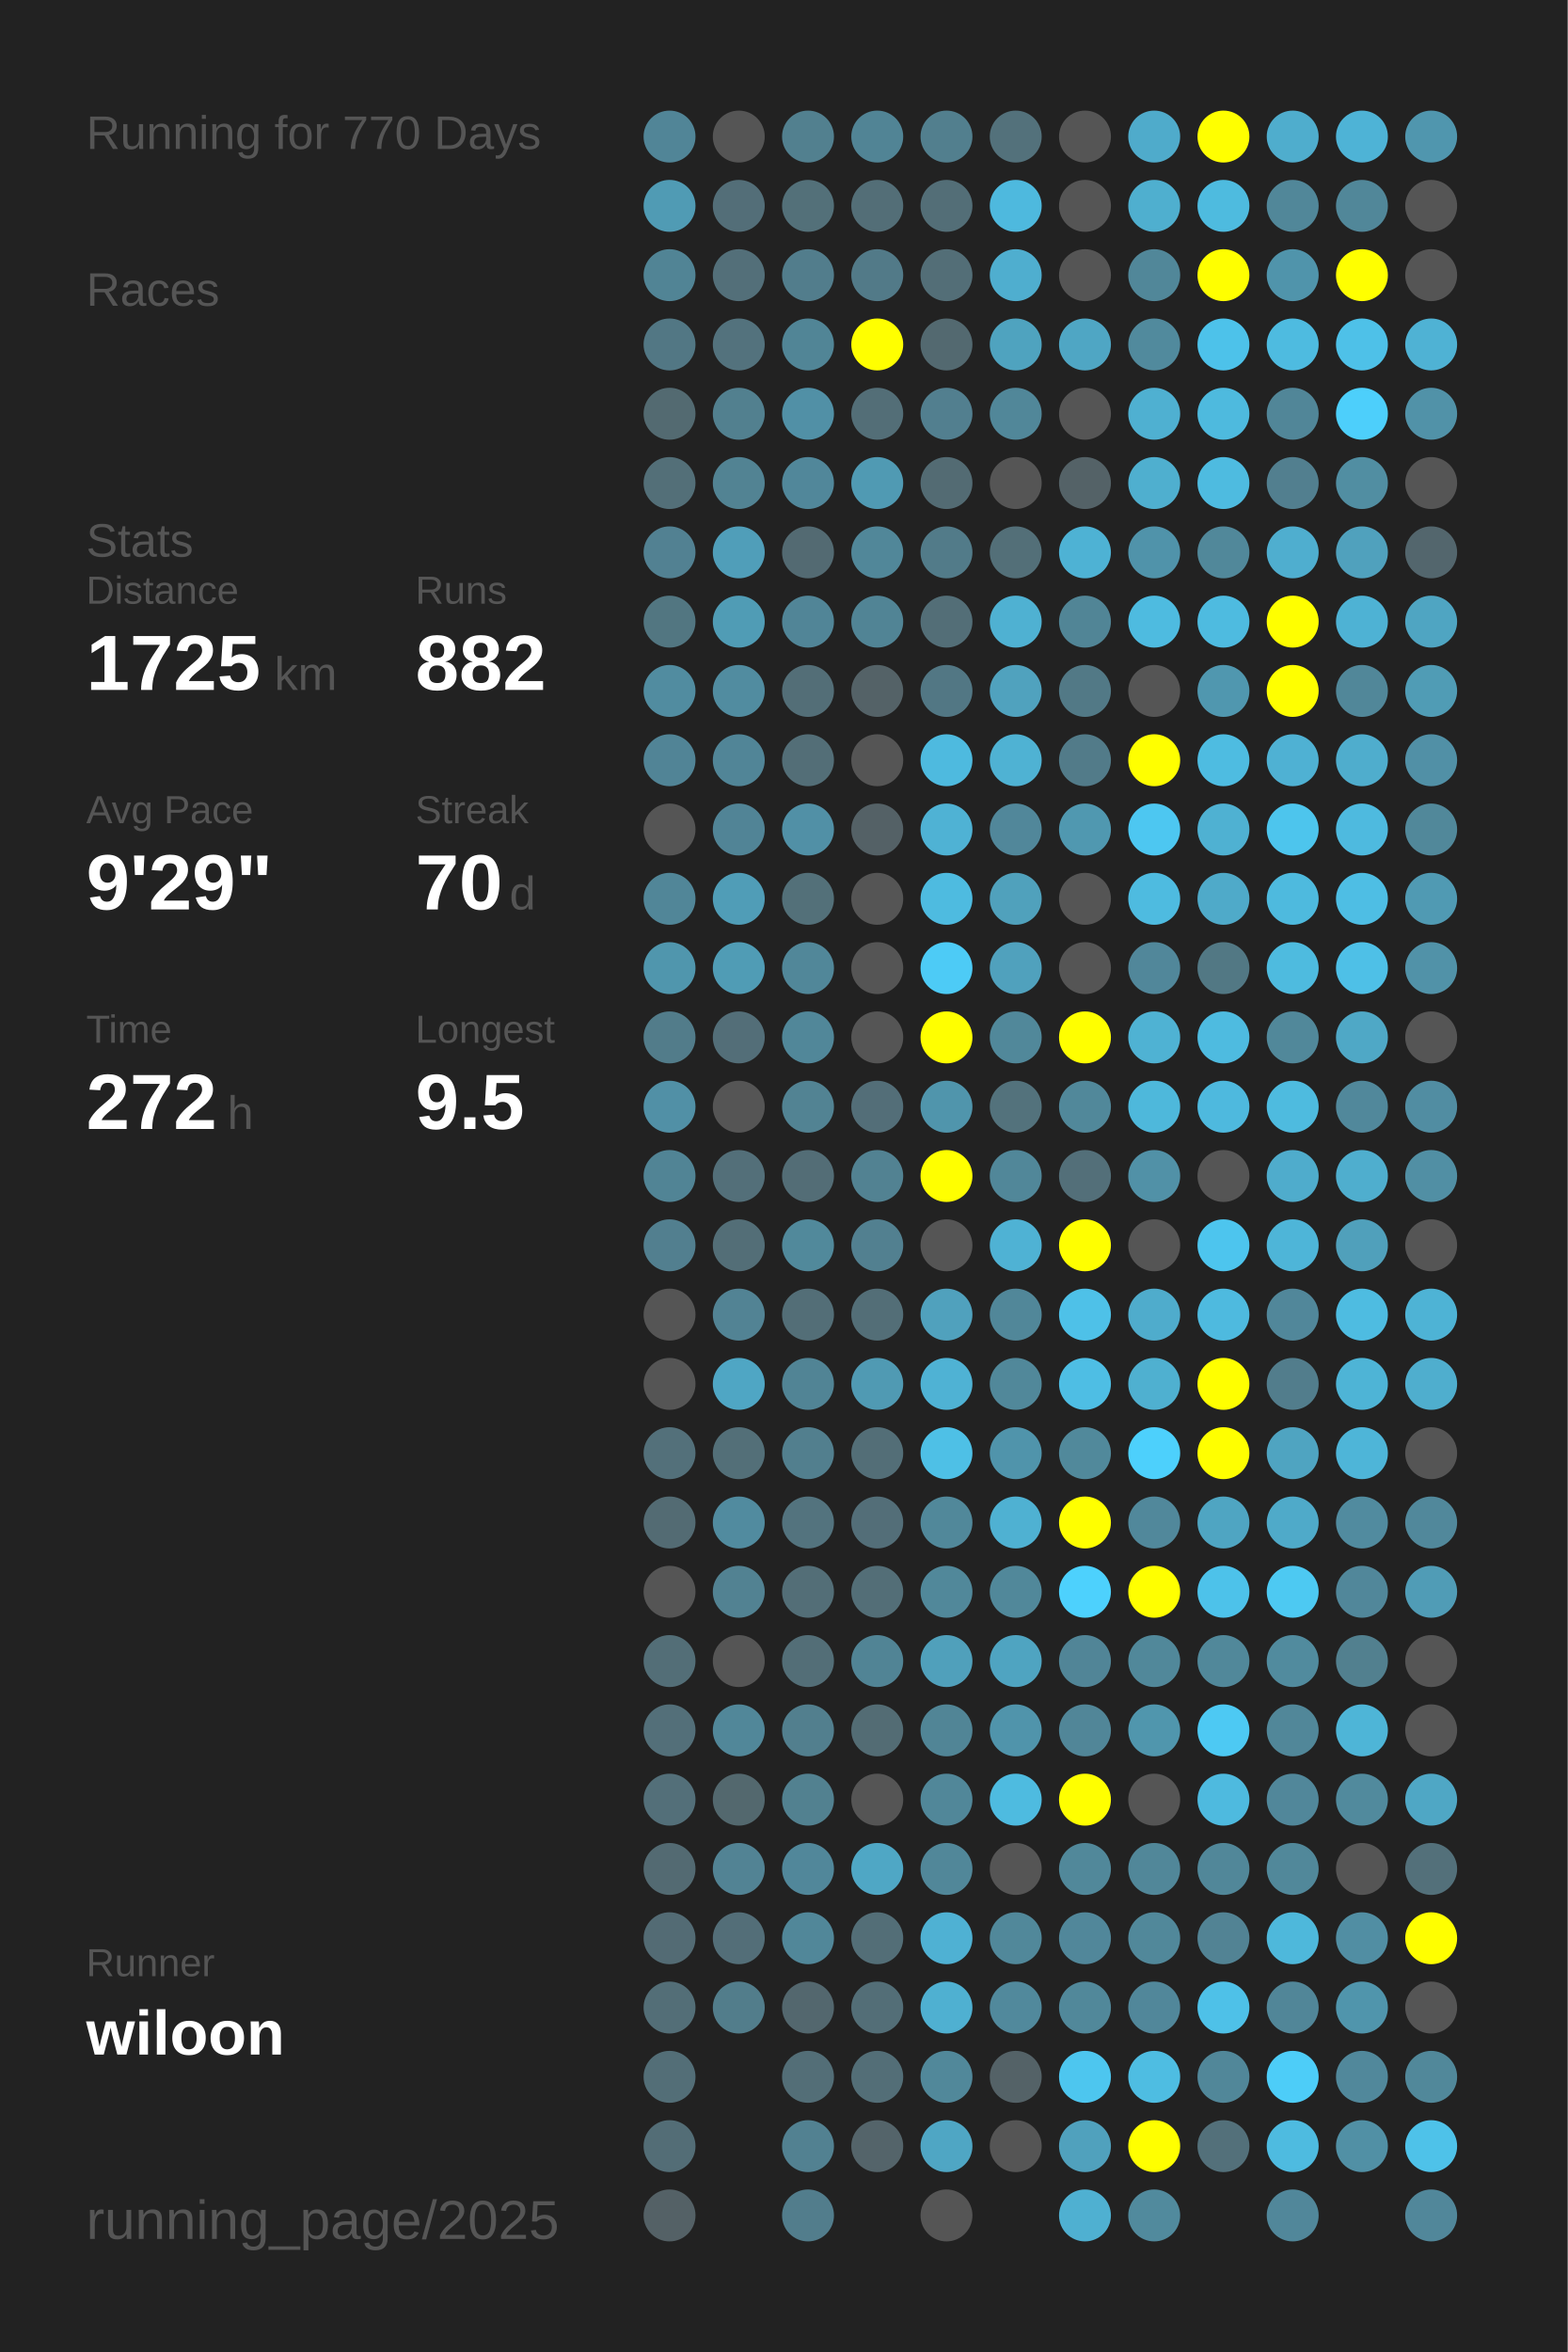
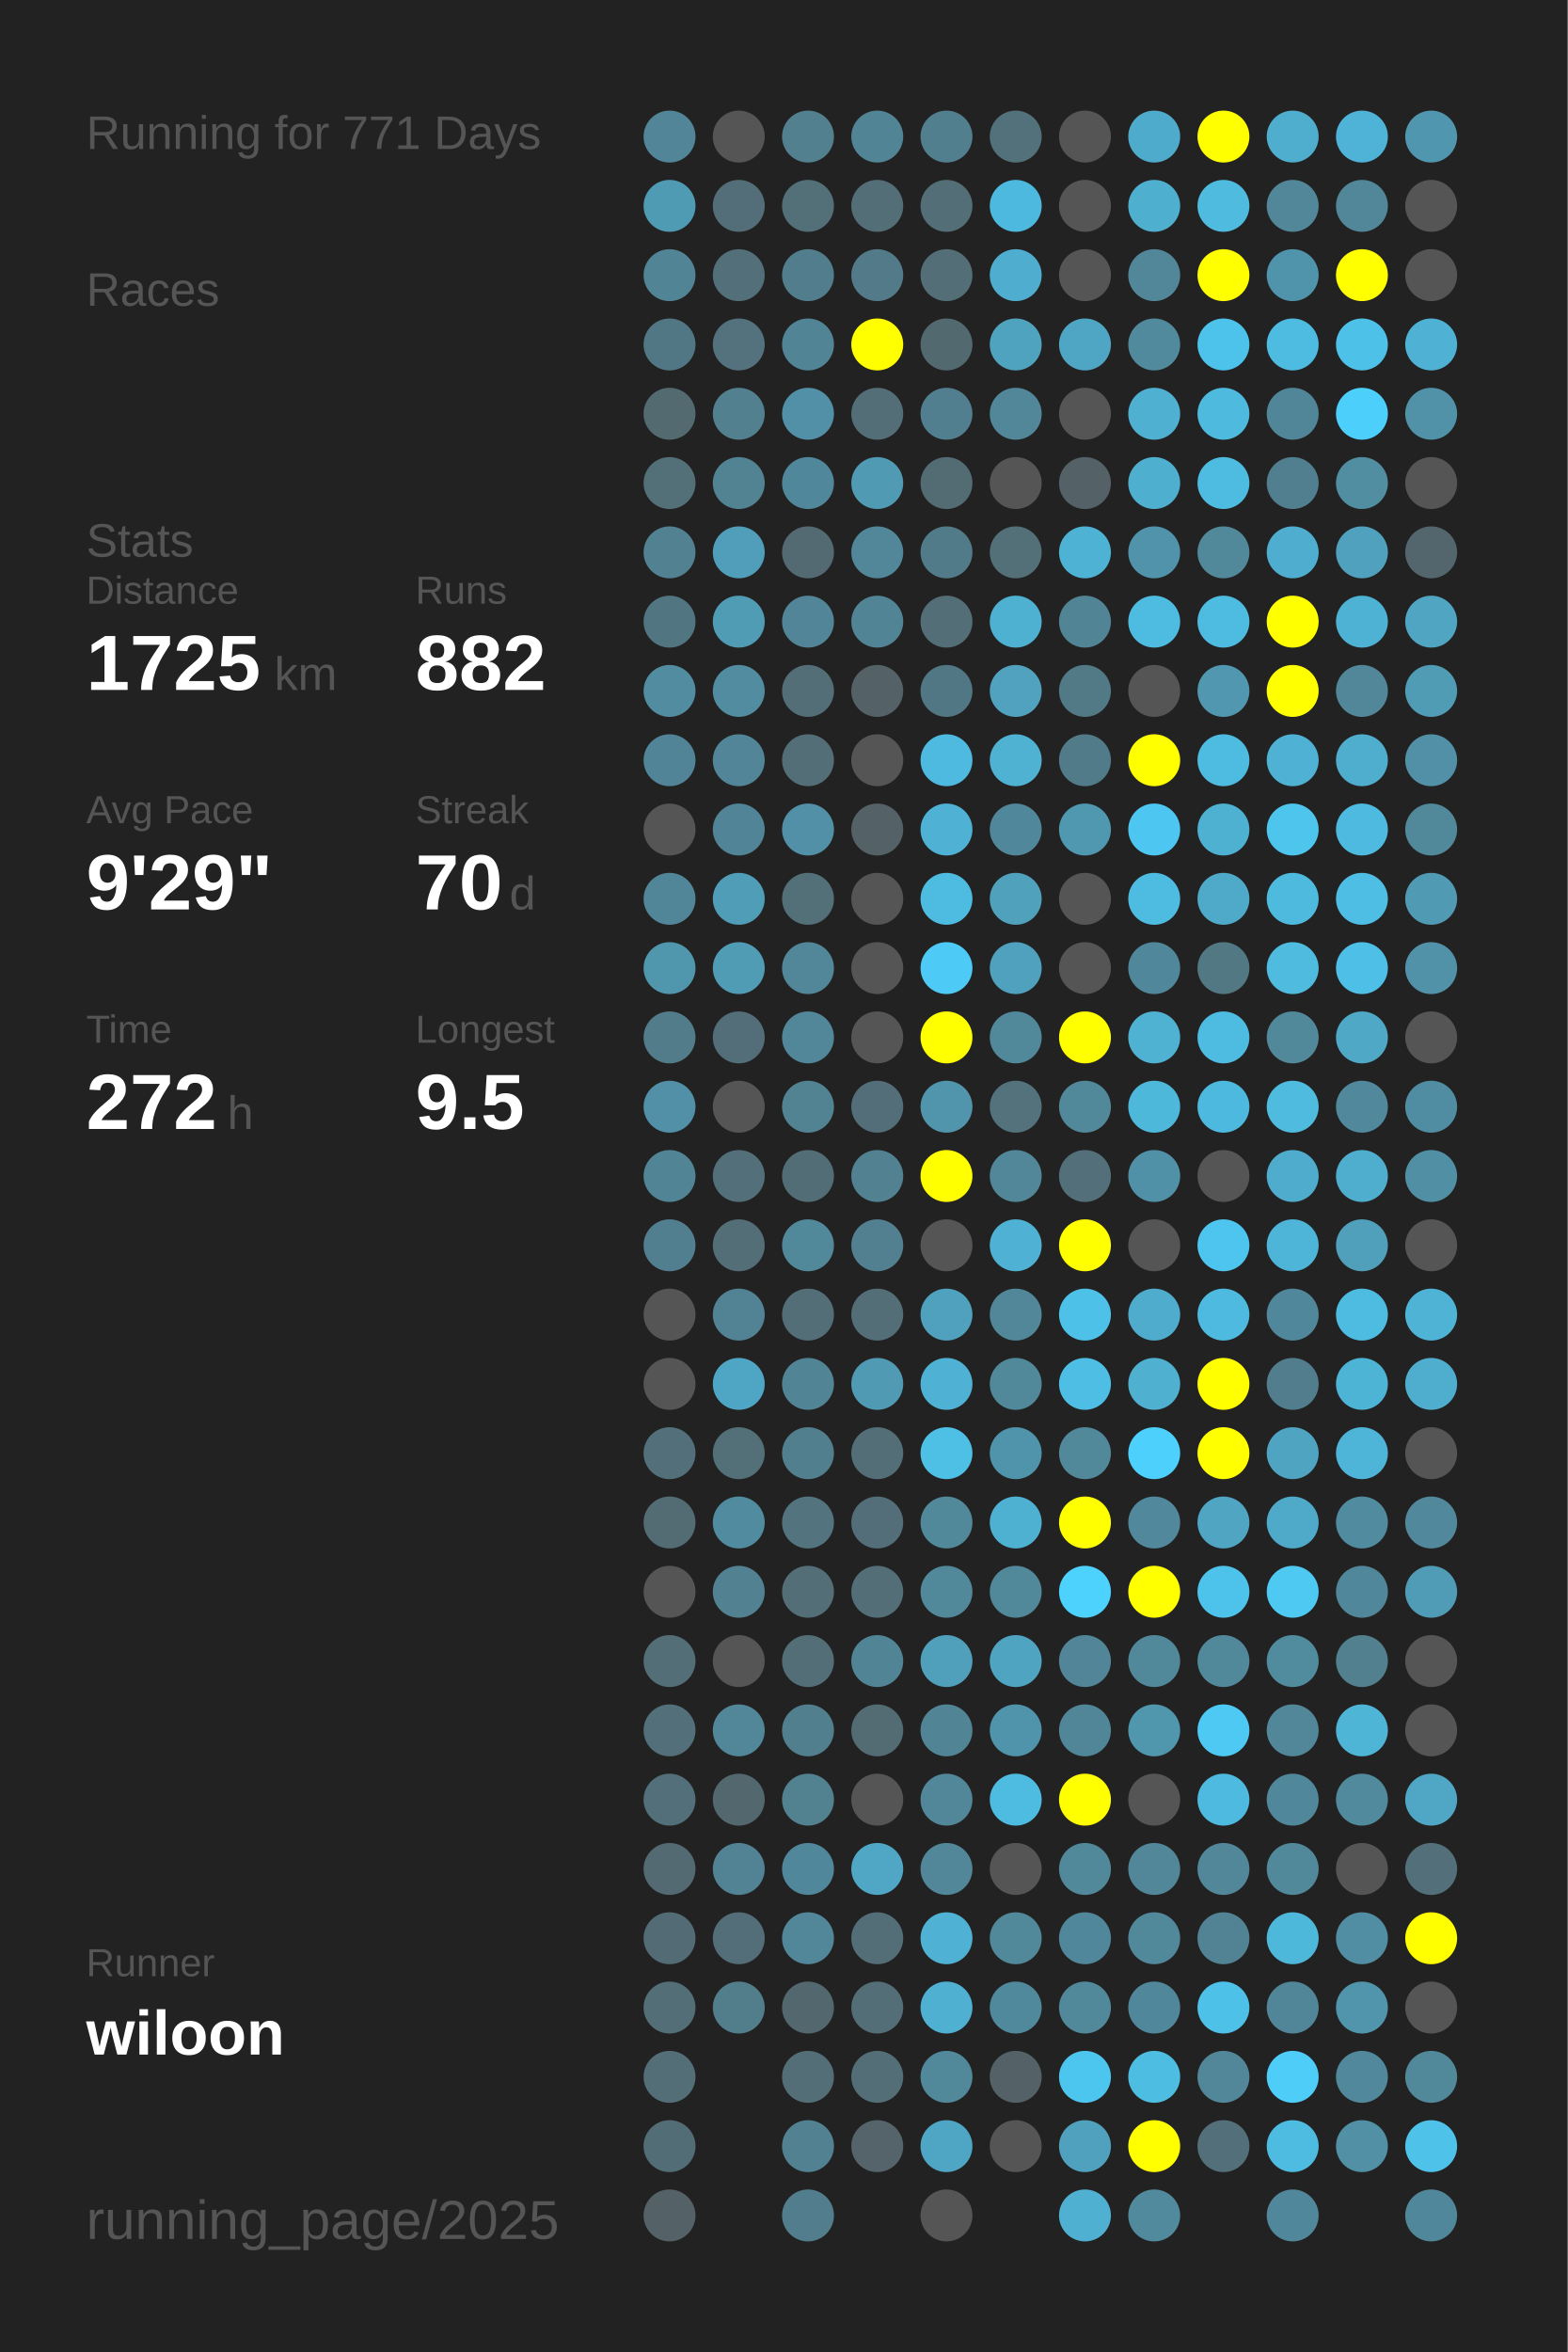
<svg xmlns="http://www.w3.org/2000/svg" baseProfile="full" height="300mm" version="1.1" viewBox="0,0,200,300" width="200mm">
  <defs />
  <rect fill="#222222" height="300" width="200" x="0" y="0" />
-   <text fill="#555555" style="font-size:6px; font-family:Arial;" x="11" y="19">Running for 770 Days</text>
+   <text fill="#555555" style="font-size:6px; font-family:Arial;" x="11" y="19">Running for 771 Days</text>
  <text fill="#555555" style="font-size:6px; font-family:Arial;" x="11" y="39">Races</text>
  <text fill="#555555" style="font-size:6px; font-family:Arial;" x="11" y="71">Stats</text>
  <text fill="#555555" style="font-size:5px; font-family:Arial;" x="11" y="77">Distance</text>
  <text fill="#FFFFFF" style="font-size:10px; font-family:Arial; font-weight:bold;" x="11" y="88">1725</text>
  <text fill="#555555" style="font-size:6px; font-family:Arial;" x="35" y="88">km</text>
  <text fill="#555555" style="font-size:5px; font-family:Arial;" x="53" y="77">Runs</text>
  <text fill="#FFFFFF" style="font-size:10px; font-family:Arial; font-weight:bold;" x="53" y="88">882</text>
  <text fill="#555555" style="font-size:5px; font-family:Arial;" x="11" y="105">Avg Pace</text>
  <text fill="#FFFFFF" style="font-size:10px; font-family:Arial; font-weight:bold;" x="11" y="116">9'29"</text>
  <text fill="#555555" style="font-size:5px; font-family:Arial;" x="53" y="105">Streak</text>
  <text fill="#FFFFFF" style="font-size:10px; font-family:Arial; font-weight:bold;" x="53" y="116">70</text>
  <text fill="#555555" style="font-size:6px; font-family:Arial;" x="65" y="116">d</text>
  <text fill="#555555" style="font-size:5px; font-family:Arial;" x="11" y="133">Time</text>
  <text fill="#FFFFFF" style="font-size:10px; font-family:Arial; font-weight:bold;" x="11" y="144">272</text>
  <text fill="#555555" style="font-size:6px; font-family:Arial;" x="29" y="144">h</text>
  <text fill="#555555" style="font-size:5px; font-family:Arial;" x="53" y="133">Longest</text>
  <text fill="#FFFFFF" style="font-size:10px; font-family:Arial; font-weight:bold;" x="53" y="144">9.5</text>
  <text fill="#555555" style="font-size:5px; font-family:Arial;" x="11" y="252.065">Runner</text>
  <text fill="#FFFFFF" style="font-size:8px; font-family:Arial; font-weight:bold;" x="11" y="262.065">wiloon</text>
  <text fill="#555555" style="font-size:7px; font-family:Arial;" x="11" y="285.581">running_page/2025</text>
  <circle cx="85.417" cy="17.419" fill="#518597" r="3.312" />
  <circle cx="85.417" cy="26.258" fill="#509bb4" r="3.312" />
  <circle cx="85.417" cy="35.097" fill="#518495" r="3.312" />
  <circle cx="85.417" cy="43.935" fill="#527784" r="3.312" />
  <circle cx="85.417" cy="52.774" fill="#536a71" r="3.312" />
  <circle cx="85.417" cy="61.613" fill="#536f78" r="3.312" />
  <circle cx="85.417" cy="70.452" fill="#528192" r="3.312" />
  <circle cx="85.417" cy="79.29" fill="#527681" r="3.312" />
  <circle cx="85.417" cy="88.129" fill="#518ca0" r="3.312" />
  <circle cx="85.417" cy="96.968" fill="#518496" r="3.312" />
  <circle cx="85.417" cy="105.806" fill="#555555" r="3.312" />
  <circle cx="85.417" cy="114.645" fill="#518698" r="3.312" />
  <circle cx="85.417" cy="123.484" fill="#5096ad" r="3.312" />
  <circle cx="85.417" cy="132.323" fill="#527c8a" r="3.312" />
  <circle cx="85.417" cy="141.161" fill="#5190a6" r="3.312" />
  <circle cx="85.417" cy="150" fill="#518495" r="3.312" />
  <circle cx="85.417" cy="158.839" fill="#527f8f" r="3.312" />
  <circle cx="85.417" cy="167.677" fill="#555555" r="3.312" />
  <circle cx="85.417" cy="176.516" fill="#555555" r="3.312" />
  <circle cx="85.417" cy="185.355" fill="#53707a" r="3.312" />
  <circle cx="85.417" cy="194.194" fill="#536b73" r="3.312" />
  <circle cx="85.417" cy="203.032" fill="#555555" r="3.312" />
  <circle cx="85.417" cy="211.871" fill="#536e77" r="3.312" />
  <circle cx="85.417" cy="220.71" fill="#536f79" r="3.312" />
  <circle cx="85.417" cy="229.548" fill="#536f79" r="3.312" />
  <circle cx="85.417" cy="238.387" fill="#536a72" r="3.312" />
  <circle cx="85.417" cy="247.226" fill="#536b74" r="3.312" />
  <circle cx="85.417" cy="256.065" fill="#536e77" r="3.312" />
  <circle cx="85.417" cy="264.903" fill="#536e77" r="3.312" />
  <circle cx="85.417" cy="273.742" fill="#536d76" r="3.312" />
  <circle cx="85.417" cy="282.581" fill="#546166" r="3.312" />
  <circle cx="94.25" cy="17.419" fill="#555555" r="3.312" />
  <circle cx="94.25" cy="26.258" fill="#536e78" r="3.312" />
  <circle cx="94.25" cy="35.097" fill="#536f79" r="3.312" />
  <circle cx="94.25" cy="43.935" fill="#53727d" r="3.312" />
  <circle cx="94.25" cy="52.774" fill="#52808f" r="3.312" />
  <circle cx="94.25" cy="61.613" fill="#528393" r="3.312" />
  <circle cx="94.25" cy="70.452" fill="#509eb9" r="3.312" />
  <circle cx="94.25" cy="79.29" fill="#509cb5" r="3.312" />
  <circle cx="94.25" cy="88.129" fill="#518ca0" r="3.312" />
  <circle cx="94.25" cy="96.968" fill="#518597" r="3.312" />
  <circle cx="94.25" cy="105.806" fill="#518496" r="3.312" />
  <circle cx="94.25" cy="114.645" fill="#509db7" r="3.312" />
  <circle cx="94.25" cy="123.484" fill="#509cb5" r="3.312" />
  <circle cx="94.25" cy="132.323" fill="#536e78" r="3.312" />
  <circle cx="94.25" cy="141.161" fill="#555555" r="3.312" />
  <circle cx="94.25" cy="150" fill="#536f79" r="3.312" />
  <circle cx="94.25" cy="158.839" fill="#536e77" r="3.312" />
  <circle cx="94.25" cy="167.677" fill="#528394" r="3.312" />
  <circle cx="94.25" cy="176.516" fill="#4fa6c4" r="3.312" />
  <circle cx="94.25" cy="185.355" fill="#536f78" r="3.312" />
  <circle cx="94.25" cy="194.194" fill="#518b9f" r="3.312" />
  <circle cx="94.25" cy="203.032" fill="#528292" r="3.312" />
  <circle cx="94.25" cy="211.871" fill="#555555" r="3.312" />
  <circle cx="94.25" cy="220.71" fill="#518799" r="3.312" />
  <circle cx="94.25" cy="229.548" fill="#53686e" r="3.312" />
  <circle cx="94.25" cy="238.387" fill="#528394" r="3.312" />
  <circle cx="94.25" cy="247.226" fill="#536e78" r="3.312" />
  <circle cx="94.25" cy="256.065" fill="#527d8b" r="3.312" />
  <circle cx="103.083" cy="17.419" fill="#52808f" r="3.312" />
  <circle cx="103.083" cy="26.258" fill="#537079" r="3.312" />
  <circle cx="103.083" cy="35.097" fill="#527d8c" r="3.312" />
  <circle cx="103.083" cy="43.935" fill="#518596" r="3.312" />
  <circle cx="103.083" cy="52.774" fill="#5190a6" r="3.312" />
  <circle cx="103.083" cy="61.613" fill="#51879a" r="3.312" />
  <circle cx="103.083" cy="70.452" fill="#536a72" r="3.312" />
  <circle cx="103.083" cy="79.29" fill="#518597" r="3.312" />
  <circle cx="103.083" cy="88.129" fill="#536e77" r="3.312" />
  <circle cx="103.083" cy="96.968" fill="#536e77" r="3.312" />
  <circle cx="103.083" cy="105.806" fill="#5190a6" r="3.312" />
  <circle cx="103.083" cy="114.645" fill="#537079" r="3.312" />
  <circle cx="103.083" cy="123.484" fill="#518799" r="3.312" />
  <circle cx="103.083" cy="132.323" fill="#518799" r="3.312" />
  <circle cx="103.083" cy="141.161" fill="#528393" r="3.312" />
  <circle cx="103.083" cy="150" fill="#536d76" r="3.312" />
  <circle cx="103.083" cy="158.839" fill="#51899b" r="3.312" />
  <circle cx="103.083" cy="167.677" fill="#536e77" r="3.312" />
  <circle cx="103.083" cy="176.516" fill="#518495" r="3.312" />
  <circle cx="103.083" cy="185.355" fill="#527f8e" r="3.312" />
  <circle cx="103.083" cy="194.194" fill="#53737e" r="3.312" />
  <circle cx="103.083" cy="203.032" fill="#536e77" r="3.312" />
  <circle cx="103.083" cy="211.871" fill="#536e77" r="3.312" />
  <circle cx="103.083" cy="220.71" fill="#527f8e" r="3.312" />
  <circle cx="103.083" cy="229.548" fill="#528190" r="3.312" />
  <circle cx="103.083" cy="238.387" fill="#51879a" r="3.312" />
  <circle cx="103.083" cy="247.226" fill="#518799" r="3.312" />
  <circle cx="103.083" cy="256.065" fill="#53676e" r="3.312" />
  <circle cx="103.083" cy="264.903" fill="#536e77" r="3.312" />
  <circle cx="103.083" cy="273.742" fill="#528191" r="3.312" />
  <circle cx="103.083" cy="282.581" fill="#527d8c" r="3.312" />
  <circle cx="111.917" cy="17.419" fill="#518495" r="3.312" />
  <circle cx="111.917" cy="26.258" fill="#536e77" r="3.312" />
  <circle cx="111.917" cy="35.097" fill="#527a88" r="3.312" />
  <circle cx="111.917" cy="43.935" fill="#FFFF00" r="3.312" />
  <circle cx="111.917" cy="52.774" fill="#536e77" r="3.312" />
  <circle cx="111.917" cy="61.613" fill="#509ab3" r="3.312" />
  <circle cx="111.917" cy="70.452" fill="#518799" r="3.312" />
  <circle cx="111.917" cy="79.29" fill="#518495" r="3.312" />
  <circle cx="111.917" cy="88.129" fill="#546267" r="3.312" />
  <circle cx="111.917" cy="96.968" fill="#555555" r="3.312" />
  <circle cx="111.917" cy="105.806" fill="#546166" r="3.312" />
  <circle cx="111.917" cy="114.645" fill="#555555" r="3.312" />
  <circle cx="111.917" cy="123.484" fill="#555555" r="3.312" />
  <circle cx="111.917" cy="132.323" fill="#555555" r="3.312" />
  <circle cx="111.917" cy="141.161" fill="#536e78" r="3.312" />
  <circle cx="111.917" cy="150" fill="#528292" r="3.312" />
  <circle cx="111.917" cy="158.839" fill="#528090" r="3.312" />
  <circle cx="111.917" cy="167.677" fill="#536e77" r="3.312" />
  <circle cx="111.917" cy="176.516" fill="#509ab3" r="3.312" />
  <circle cx="111.917" cy="185.355" fill="#536e77" r="3.312" />
  <circle cx="111.917" cy="194.194" fill="#536e78" r="3.312" />
  <circle cx="111.917" cy="203.032" fill="#536e77" r="3.312" />
  <circle cx="111.917" cy="211.871" fill="#518495" r="3.312" />
  <circle cx="111.917" cy="220.71" fill="#536c74" r="3.312" />
  <circle cx="111.917" cy="229.548" fill="#555555" r="3.312" />
  <circle cx="111.917" cy="238.387" fill="#4fa7c5" r="3.312" />
  <circle cx="111.917" cy="247.226" fill="#536e77" r="3.312" />
  <circle cx="111.917" cy="256.065" fill="#536e77" r="3.312" />
  <circle cx="111.917" cy="264.903" fill="#536e77" r="3.312" />
  <circle cx="111.917" cy="273.742" fill="#54646a" r="3.312" />
  <circle cx="120.75" cy="17.419" fill="#527f8e" r="3.312" />
  <circle cx="120.75" cy="26.258" fill="#536e77" r="3.312" />
  <circle cx="120.75" cy="35.097" fill="#536e77" r="3.312" />
  <circle cx="120.75" cy="43.935" fill="#536970" r="3.312" />
  <circle cx="120.75" cy="52.774" fill="#527f8f" r="3.312" />
  <circle cx="120.75" cy="61.613" fill="#536b73" r="3.312" />
  <circle cx="120.75" cy="70.452" fill="#527b89" r="3.312" />
  <circle cx="120.75" cy="79.29" fill="#536e77" r="3.312" />
  <circle cx="120.75" cy="88.129" fill="#527784" r="3.312" />
  <circle cx="120.75" cy="96.968" fill="#4ebadf" r="3.312" />
  <circle cx="120.75" cy="105.806" fill="#4fb2d4" r="3.312" />
  <circle cx="120.75" cy="114.645" fill="#4ebbe0" r="3.312" />
  <circle cx="120.75" cy="123.484" fill="#4dcbf6" r="3.312" />
  <circle cx="120.75" cy="132.323" fill="#FFFF00" r="3.312" />
  <circle cx="120.75" cy="141.161" fill="#5095ac" r="3.312" />
  <circle cx="120.75" cy="150" fill="#FFFF00" r="3.312" />
  <circle cx="120.75" cy="158.839" fill="#555555" r="3.312" />
  <circle cx="120.75" cy="167.677" fill="#50a1bd" r="3.312" />
  <circle cx="120.75" cy="176.516" fill="#4fb2d4" r="3.312" />
  <circle cx="120.75" cy="185.355" fill="#4ec0e6" r="3.312" />
  <circle cx="120.75" cy="194.194" fill="#51889a" r="3.312" />
  <circle cx="120.75" cy="203.032" fill="#51889a" r="3.312" />
  <circle cx="120.75" cy="211.871" fill="#50a0bb" r="3.312" />
  <circle cx="120.75" cy="220.71" fill="#518596" r="3.312" />
  <circle cx="120.75" cy="229.548" fill="#518799" r="3.312" />
  <circle cx="120.75" cy="238.387" fill="#518799" r="3.312" />
  <circle cx="120.75" cy="247.226" fill="#4fb1d3" r="3.312" />
  <circle cx="120.75" cy="256.065" fill="#4fb0d1" r="3.312" />
  <circle cx="120.75" cy="264.903" fill="#51889a" r="3.312" />
  <circle cx="120.75" cy="273.742" fill="#4fa6c4" r="3.312" />
  <circle cx="120.75" cy="282.581" fill="#555555" r="3.312" />
  <circle cx="129.583" cy="17.419" fill="#53717b" r="3.312" />
  <circle cx="129.583" cy="26.258" fill="#4eb9de" r="3.312" />
  <circle cx="129.583" cy="35.097" fill="#4faecf" r="3.312" />
  <circle cx="129.583" cy="43.935" fill="#4fa3bf" r="3.312" />
  <circle cx="129.583" cy="52.774" fill="#518799" r="3.312" />
  <circle cx="129.583" cy="61.613" fill="#555555" r="3.312" />
  <circle cx="129.583" cy="70.452" fill="#536f78" r="3.312" />
  <circle cx="129.583" cy="79.29" fill="#4fb1d2" r="3.312" />
  <circle cx="129.583" cy="88.129" fill="#50a2be" r="3.312" />
  <circle cx="129.583" cy="96.968" fill="#4fb2d3" r="3.312" />
  <circle cx="129.583" cy="105.806" fill="#51879a" r="3.312" />
  <circle cx="129.583" cy="114.645" fill="#50a1bc" r="3.312" />
  <circle cx="129.583" cy="123.484" fill="#50a1bd" r="3.312" />
  <circle cx="129.583" cy="132.323" fill="#51889a" r="3.312" />
  <circle cx="129.583" cy="141.161" fill="#53727c" r="3.312" />
  <circle cx="129.583" cy="150" fill="#518799" r="3.312" />
  <circle cx="129.583" cy="158.839" fill="#4fb2d4" r="3.312" />
  <circle cx="129.583" cy="167.677" fill="#518799" r="3.312" />
  <circle cx="129.583" cy="176.516" fill="#51889a" r="3.312" />
  <circle cx="129.583" cy="185.355" fill="#5094ab" r="3.312" />
  <circle cx="129.583" cy="194.194" fill="#4fb1d2" r="3.312" />
  <circle cx="129.583" cy="203.032" fill="#51889a" r="3.312" />
  <circle cx="129.583" cy="211.871" fill="#4fa4c1" r="3.312" />
  <circle cx="129.583" cy="220.71" fill="#5094ab" r="3.312" />
  <circle cx="129.583" cy="229.548" fill="#4ebbe0" r="3.312" />
  <circle cx="129.583" cy="238.387" fill="#555555" r="3.312" />
  <circle cx="129.583" cy="247.226" fill="#51889a" r="3.312" />
  <circle cx="129.583" cy="256.065" fill="#51899c" r="3.312" />
  <circle cx="129.583" cy="264.903" fill="#546267" r="3.312" />
  <circle cx="129.583" cy="273.742" fill="#555555" r="3.312" />
  <circle cx="138.417" cy="17.419" fill="#555555" r="3.312" />
  <circle cx="138.417" cy="26.258" fill="#555555" r="3.312" />
  <circle cx="138.417" cy="35.097" fill="#555555" r="3.312" />
  <circle cx="138.417" cy="43.935" fill="#4fa6c4" r="3.312" />
  <circle cx="138.417" cy="52.774" fill="#555555" r="3.312" />
  <circle cx="138.417" cy="61.613" fill="#546267" r="3.312" />
  <circle cx="138.417" cy="70.452" fill="#4eb2d4" r="3.312" />
  <circle cx="138.417" cy="79.29" fill="#518596" r="3.312" />
  <circle cx="138.417" cy="88.129" fill="#527986" r="3.312" />
  <circle cx="138.417" cy="96.968" fill="#527b89" r="3.312" />
  <circle cx="138.417" cy="105.806" fill="#5098b0" r="3.312" />
  <circle cx="138.417" cy="114.645" fill="#555555" r="3.312" />
  <circle cx="138.417" cy="123.484" fill="#555555" r="3.312" />
  <circle cx="138.417" cy="132.323" fill="#FFFF00" r="3.312" />
  <circle cx="138.417" cy="141.161" fill="#51889a" r="3.312" />
  <circle cx="138.417" cy="150" fill="#536f79" r="3.312" />
  <circle cx="138.417" cy="158.839" fill="#FFFF00" r="3.312" />
  <circle cx="138.417" cy="167.677" fill="#4ec1e8" r="3.312" />
  <circle cx="138.417" cy="176.516" fill="#4ebee4" r="3.312" />
  <circle cx="138.417" cy="185.355" fill="#51899b" r="3.312" />
  <circle cx="138.417" cy="194.194" fill="#FFFF00" r="3.312" />
  <circle cx="138.417" cy="203.032" fill="#4dd1fd" r="3.312" />
  <circle cx="138.417" cy="211.871" fill="#518597" r="3.312" />
  <circle cx="138.417" cy="220.71" fill="#518698" r="3.312" />
  <circle cx="138.417" cy="229.548" fill="#FFFF00" r="3.312" />
  <circle cx="138.417" cy="238.387" fill="#51889a" r="3.312" />
  <circle cx="138.417" cy="247.226" fill="#51879a" r="3.312" />
  <circle cx="138.417" cy="256.065" fill="#51889a" r="3.312" />
  <circle cx="138.417" cy="264.903" fill="#4dc6ef" r="3.312" />
  <circle cx="138.417" cy="273.742" fill="#50a1bd" r="3.312" />
  <circle cx="138.417" cy="282.581" fill="#4fb0d1" r="3.312" />
  <circle cx="147.25" cy="17.419" fill="#4fabcb" r="3.312" />
  <circle cx="147.25" cy="26.258" fill="#4fafcf" r="3.312" />
  <circle cx="147.25" cy="35.097" fill="#518799" r="3.312" />
  <circle cx="147.25" cy="43.935" fill="#518a9d" r="3.312" />
  <circle cx="147.25" cy="52.774" fill="#4fb0d1" r="3.312" />
  <circle cx="147.25" cy="61.613" fill="#4fafcf" r="3.312" />
  <circle cx="147.25" cy="70.452" fill="#5093aa" r="3.312" />
  <circle cx="147.25" cy="79.29" fill="#4ebbe0" r="3.312" />
  <circle cx="147.25" cy="88.129" fill="#555555" r="3.312" />
  <circle cx="147.25" cy="96.968" fill="#FFFF00" r="3.312" />
  <circle cx="147.25" cy="105.806" fill="#4dc7f1" r="3.312" />
  <circle cx="147.25" cy="114.645" fill="#4ebbe0" r="3.312" />
  <circle cx="147.25" cy="123.484" fill="#51879a" r="3.312" />
  <circle cx="147.25" cy="132.323" fill="#4fb2d3" r="3.312" />
  <circle cx="147.25" cy="141.161" fill="#4eb8db" r="3.312" />
  <circle cx="147.25" cy="150" fill="#5191a7" r="3.312" />
  <circle cx="147.25" cy="158.839" fill="#555555" r="3.312" />
  <circle cx="147.25" cy="167.677" fill="#4faccc" r="3.312" />
  <circle cx="147.25" cy="176.516" fill="#4fb0d0" r="3.312" />
  <circle cx="147.25" cy="185.355" fill="#4dd0fc" r="3.312" />
  <circle cx="147.25" cy="194.194" fill="#51889b" r="3.312" />
  <circle cx="147.25" cy="203.032" fill="#FFFF00" r="3.312" />
  <circle cx="147.25" cy="211.871" fill="#51889a" r="3.312" />
  <circle cx="147.25" cy="220.71" fill="#5096ad" r="3.312" />
  <circle cx="147.25" cy="229.548" fill="#555555" r="3.312" />
  <circle cx="147.25" cy="238.387" fill="#518799" r="3.312" />
  <circle cx="147.25" cy="247.226" fill="#51889a" r="3.312" />
  <circle cx="147.25" cy="256.065" fill="#51879a" r="3.312" />
  <circle cx="147.25" cy="264.903" fill="#4ebde2" r="3.312" />
  <circle cx="147.25" cy="273.742" fill="#FFFF00" r="3.312" />
  <circle cx="147.25" cy="282.581" fill="#518a9d" r="3.312" />
  <circle cx="156.083" cy="17.419" fill="#FFFF00" r="3.312" />
  <circle cx="156.083" cy="26.258" fill="#4ebbdf" r="3.312" />
  <circle cx="156.083" cy="35.097" fill="#FFFF00" r="3.312" />
  <circle cx="156.083" cy="43.935" fill="#4dc2ea" r="3.312" />
  <circle cx="156.083" cy="52.774" fill="#4ebade" r="3.312" />
  <circle cx="156.083" cy="61.613" fill="#4ebbe0" r="3.312" />
  <circle cx="156.083" cy="70.452" fill="#51889a" r="3.312" />
  <circle cx="156.083" cy="79.29" fill="#4ebbe0" r="3.312" />
  <circle cx="156.083" cy="88.129" fill="#5097af" r="3.312" />
  <circle cx="156.083" cy="96.968" fill="#4ebce1" r="3.312" />
  <circle cx="156.083" cy="105.806" fill="#4fb1d2" r="3.312" />
  <circle cx="156.083" cy="114.645" fill="#4faac9" r="3.312" />
  <circle cx="156.083" cy="123.484" fill="#527884" r="3.312" />
  <circle cx="156.083" cy="132.323" fill="#4ebbe0" r="3.312" />
  <circle cx="156.083" cy="141.161" fill="#4eb9de" r="3.312" />
  <circle cx="156.083" cy="150" fill="#555555" r="3.312" />
  <circle cx="156.083" cy="158.839" fill="#4dc5ee" r="3.312" />
  <circle cx="156.083" cy="167.677" fill="#4ebadf" r="3.312" />
  <circle cx="156.083" cy="176.516" fill="#FFFF00" r="3.312" />
  <circle cx="156.083" cy="185.355" fill="#FFFF00" r="3.312" />
  <circle cx="156.083" cy="194.194" fill="#4fa5c2" r="3.312" />
  <circle cx="156.083" cy="203.032" fill="#4dc2ea" r="3.312" />
  <circle cx="156.083" cy="211.871" fill="#51889a" r="3.312" />
  <circle cx="156.083" cy="220.71" fill="#4dc9f3" r="3.312" />
  <circle cx="156.083" cy="229.548" fill="#4ebadf" r="3.312" />
  <circle cx="156.083" cy="238.387" fill="#518799" r="3.312" />
  <circle cx="156.083" cy="247.226" fill="#528394" r="3.312" />
  <circle cx="156.083" cy="256.065" fill="#4ec1e8" r="3.312" />
  <circle cx="156.083" cy="264.903" fill="#518799" r="3.312" />
  <circle cx="156.083" cy="273.742" fill="#53707a" r="3.312" />
  <circle cx="164.917" cy="17.419" fill="#4fadcd" r="3.312" />
  <circle cx="164.917" cy="26.258" fill="#518799" r="3.312" />
  <circle cx="164.917" cy="35.097" fill="#5094ab" r="3.312" />
  <circle cx="164.917" cy="43.935" fill="#4ebbe0" r="3.312" />
  <circle cx="164.917" cy="52.774" fill="#518698" r="3.312" />
  <circle cx="164.917" cy="61.613" fill="#527f8f" r="3.312" />
  <circle cx="164.917" cy="70.452" fill="#4faecf" r="3.312" />
  <circle cx="164.917" cy="79.29" fill="#FFFF00" r="3.312" />
  <circle cx="164.917" cy="88.129" fill="#FFFF00" r="3.312" />
  <circle cx="164.917" cy="96.968" fill="#4fb1d3" r="3.312" />
  <circle cx="164.917" cy="105.806" fill="#4dc5ed" r="3.312" />
  <circle cx="164.917" cy="114.645" fill="#4ebade" r="3.312" />
  <circle cx="164.917" cy="123.484" fill="#4ebbdf" r="3.312" />
  <circle cx="164.917" cy="132.323" fill="#51889a" r="3.312" />
  <circle cx="164.917" cy="141.161" fill="#4ebbdf" r="3.312" />
  <circle cx="164.917" cy="150" fill="#4faccc" r="3.312" />
  <circle cx="164.917" cy="158.839" fill="#4eb5d8" r="3.312" />
  <circle cx="164.917" cy="167.677" fill="#51879a" r="3.312" />
  <circle cx="164.917" cy="176.516" fill="#527d8c" r="3.312" />
  <circle cx="164.917" cy="185.355" fill="#4fa4c1" r="3.312" />
  <circle cx="164.917" cy="194.194" fill="#4faac9" r="3.312" />
  <circle cx="164.917" cy="203.032" fill="#4dc9f2" r="3.312" />
  <circle cx="164.917" cy="211.871" fill="#518b9e" r="3.312" />
  <circle cx="164.917" cy="220.71" fill="#518799" r="3.312" />
  <circle cx="164.917" cy="229.548" fill="#51879a" r="3.312" />
  <circle cx="164.917" cy="238.387" fill="#51889a" r="3.312" />
  <circle cx="164.917" cy="247.226" fill="#4eb8db" r="3.312" />
  <circle cx="164.917" cy="256.065" fill="#518698" r="3.312" />
  <circle cx="164.917" cy="264.903" fill="#4dcdf8" r="3.312" />
  <circle cx="164.917" cy="273.742" fill="#4ebbe0" r="3.312" />
  <circle cx="164.917" cy="282.581" fill="#51879a" r="3.312" />
  <circle cx="173.75" cy="17.419" fill="#4eb3d6" r="3.312" />
  <circle cx="173.75" cy="26.258" fill="#518799" r="3.312" />
  <circle cx="173.75" cy="35.097" fill="#FFFF00" r="3.312" />
  <circle cx="173.75" cy="43.935" fill="#4ec1e8" r="3.312" />
  <circle cx="173.75" cy="52.774" fill="#4dcffb" r="3.312" />
  <circle cx="173.75" cy="61.613" fill="#518ea2" r="3.312" />
  <circle cx="173.75" cy="70.452" fill="#50a1bd" r="3.312" />
  <circle cx="173.75" cy="79.29" fill="#4eb2d4" r="3.312" />
  <circle cx="173.75" cy="88.129" fill="#518799" r="3.312" />
  <circle cx="173.75" cy="96.968" fill="#4fadcd" r="3.312" />
  <circle cx="173.75" cy="105.806" fill="#4ebadf" r="3.312" />
  <circle cx="173.75" cy="114.645" fill="#4ebee4" r="3.312" />
  <circle cx="173.75" cy="123.484" fill="#4ec0e7" r="3.312" />
  <circle cx="173.75" cy="132.323" fill="#4fa8c6" r="3.312" />
  <circle cx="173.75" cy="141.161" fill="#51889b" r="3.312" />
  <circle cx="173.75" cy="150" fill="#4faece" r="3.312" />
  <circle cx="173.75" cy="158.839" fill="#50a0bb" r="3.312" />
  <circle cx="173.75" cy="167.677" fill="#4ebce1" r="3.312" />
  <circle cx="173.75" cy="176.516" fill="#4eb4d6" r="3.312" />
  <circle cx="173.75" cy="185.355" fill="#4eb5d8" r="3.312" />
  <circle cx="173.75" cy="194.194" fill="#518b9f" r="3.312" />
  <circle cx="173.75" cy="203.032" fill="#51879a" r="3.312" />
  <circle cx="173.75" cy="211.871" fill="#52808f" r="3.312" />
  <circle cx="173.75" cy="220.71" fill="#4eb5d7" r="3.312" />
  <circle cx="173.75" cy="229.548" fill="#518a9d" r="3.312" />
  <circle cx="173.75" cy="238.387" fill="#555555" r="3.312" />
  <circle cx="173.75" cy="247.226" fill="#518ea3" r="3.312" />
  <circle cx="173.75" cy="256.065" fill="#5095ac" r="3.312" />
  <circle cx="173.75" cy="264.903" fill="#51889b" r="3.312" />
  <circle cx="173.75" cy="273.742" fill="#5190a5" r="3.312" />
  <circle cx="182.583" cy="17.419" fill="#5096ae" r="3.312" />
  <circle cx="182.583" cy="26.258" fill="#555555" r="3.312" />
  <circle cx="182.583" cy="35.097" fill="#555555" r="3.312" />
  <circle cx="182.583" cy="43.935" fill="#4fb2d4" r="3.312" />
  <circle cx="182.583" cy="52.774" fill="#5192a8" r="3.312" />
  <circle cx="182.583" cy="61.613" fill="#555555" r="3.312" />
  <circle cx="182.583" cy="70.452" fill="#53666d" r="3.312" />
  <circle cx="182.583" cy="79.29" fill="#4fa5c2" r="3.312" />
  <circle cx="182.583" cy="88.129" fill="#509cb5" r="3.312" />
  <circle cx="182.583" cy="96.968" fill="#5190a6" r="3.312" />
  <circle cx="182.583" cy="105.806" fill="#51889a" r="3.312" />
  <circle cx="182.583" cy="114.645" fill="#509ab3" r="3.312" />
  <circle cx="182.583" cy="123.484" fill="#5192a8" r="3.312" />
  <circle cx="182.583" cy="132.323" fill="#555555" r="3.312" />
  <circle cx="182.583" cy="141.161" fill="#518da2" r="3.312" />
  <circle cx="182.583" cy="150" fill="#518fa4" r="3.312" />
  <circle cx="182.583" cy="158.839" fill="#555555" r="3.312" />
  <circle cx="182.583" cy="167.677" fill="#4eb3d5" r="3.312" />
  <circle cx="182.583" cy="176.516" fill="#4faece" r="3.312" />
  <circle cx="182.583" cy="185.355" fill="#555555" r="3.312" />
  <circle cx="182.583" cy="194.194" fill="#51889b" r="3.312" />
  <circle cx="182.583" cy="203.032" fill="#509cb6" r="3.312" />
  <circle cx="182.583" cy="211.871" fill="#555555" r="3.312" />
  <circle cx="182.583" cy="220.71" fill="#555555" r="3.312" />
  <circle cx="182.583" cy="229.548" fill="#4fa7c5" r="3.312" />
  <circle cx="182.583" cy="238.387" fill="#53707a" r="3.312" />
  <circle cx="182.583" cy="247.226" fill="#FFFF00" r="3.312" />
  <circle cx="182.583" cy="256.065" fill="#555555" r="3.312" />
  <circle cx="182.583" cy="264.903" fill="#51889a" r="3.312" />
  <circle cx="182.583" cy="273.742" fill="#4ec2e9" r="3.312" />
  <circle cx="182.583" cy="282.581" fill="#51879a" r="3.312" />
</svg>
